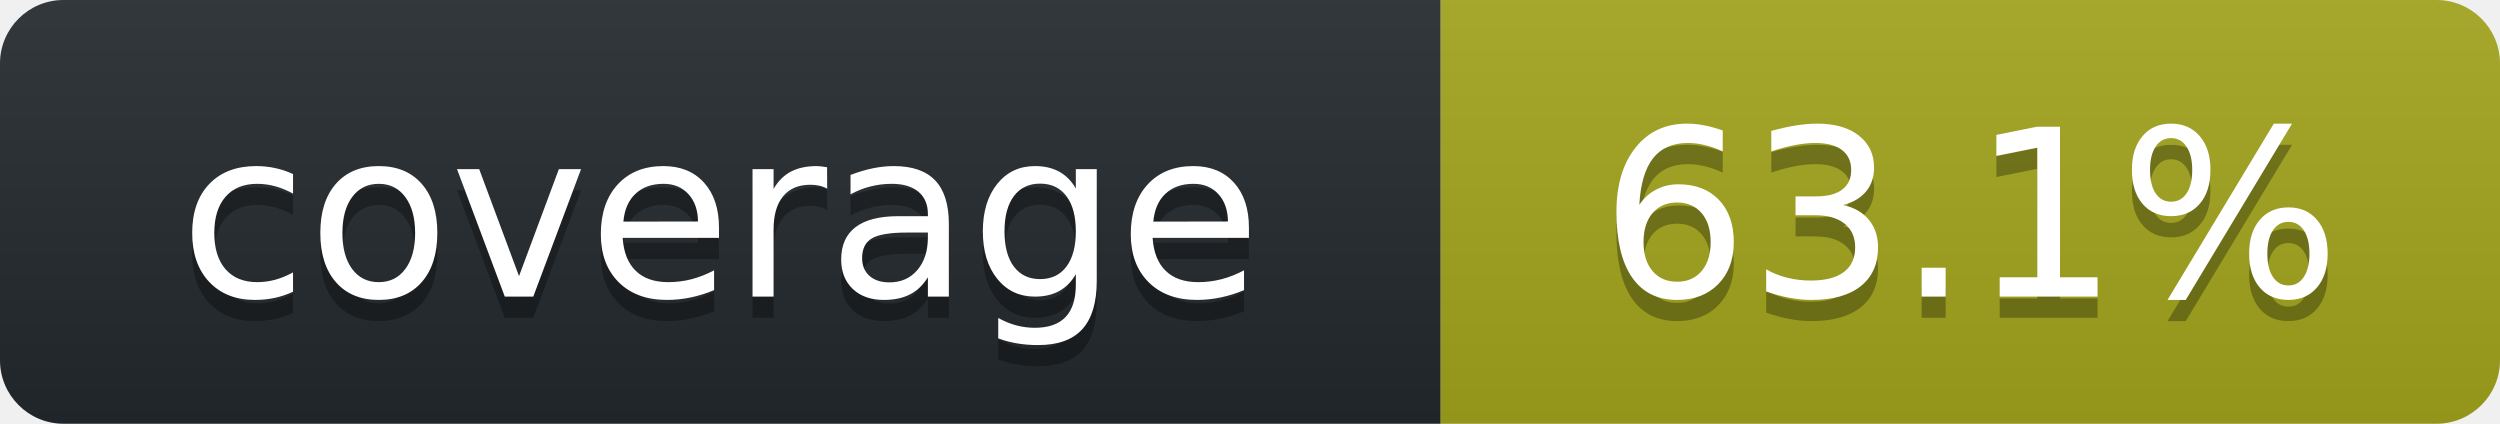
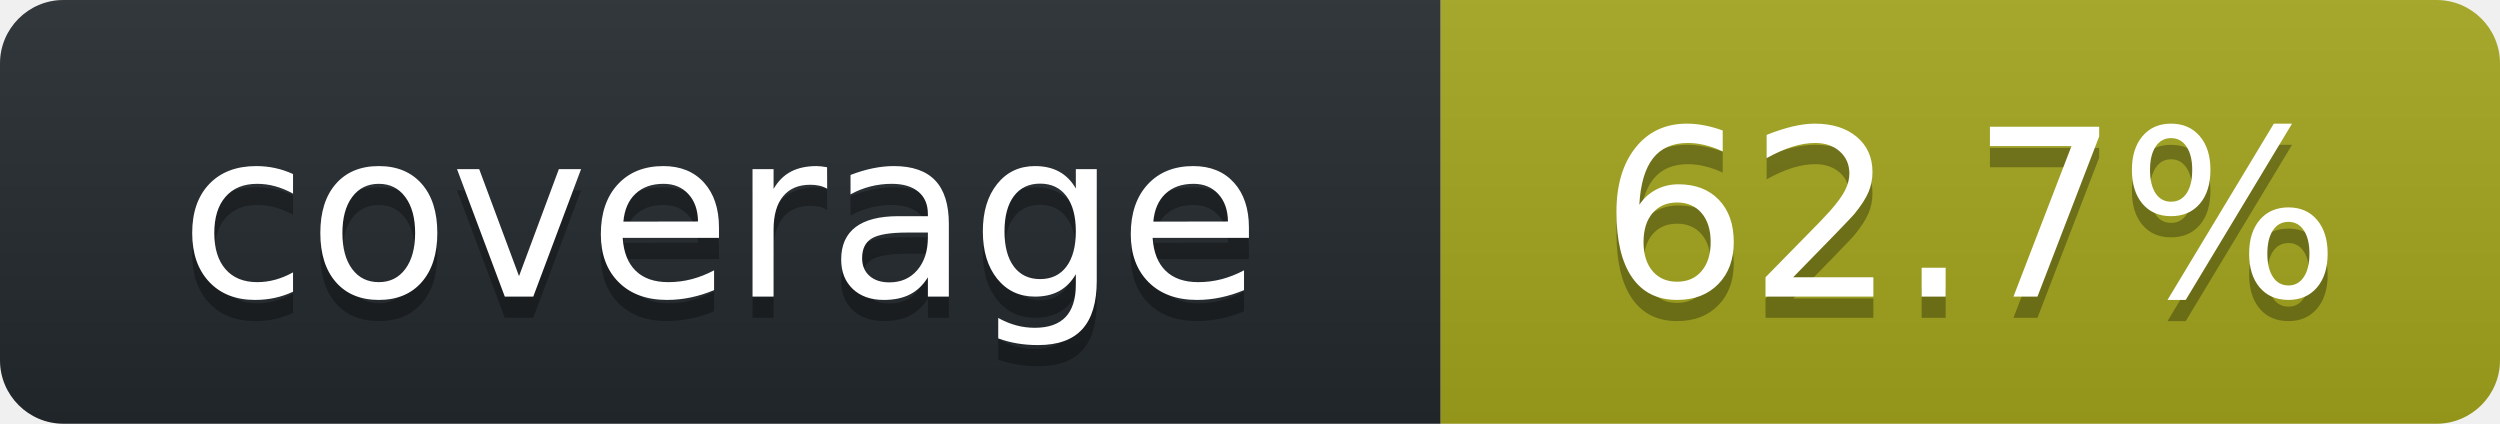
<svg xmlns="http://www.w3.org/2000/svg" width="118" height="20" role="img" aria-label="octocov::badge">
  <linearGradient id="s" x2="0" y2="100%">
    <stop offset="0" stop-color="#bbb" stop-opacity=".1" />
    <stop offset="1" stop-opacity=".1" />
  </linearGradient>
  <clipPath id="r">
    <rect width="118" height="20" rx="3" fill="#fff" />
  </clipPath>
  <g clip-path="url(#r)">
    <rect width="68" height="20" fill="#24292E" />
    <rect x="68" width="50" height="20" fill="#A4A61D" />
    <rect width="118" height="20" fill="url(#s)" />
  </g>
  <g fill="#fff" text-anchor="middle" font-family="Verdana,Geneva,DejaVu Sans,sans-serif" text-rendering="geometricPrecision" font-size="110">
    <text aria-hidden="true" x="340" y="150" fill="#010101" fill-opacity=".3" transform="scale(.1)">coverage</text>
    <text x="340" y="140" transform="scale(.1)" fill="#fff">coverage</text>
-     <text aria-hidden="true" x="930" y="150" fill="#010101" fill-opacity=".3" transform="scale(.1)">63.1%</text>
-     <text x="930" y="140" transform="scale(.1)" fill="#fff">63.1%</text>
+     <text aria-hidden="true" x="930" y="150" fill="#010101" fill-opacity=".3" transform="scale(.1)">62.7%</text>
+     <text x="930" y="140" transform="scale(.1)" fill="#fff">62.7%</text>
  </g>
</svg>
